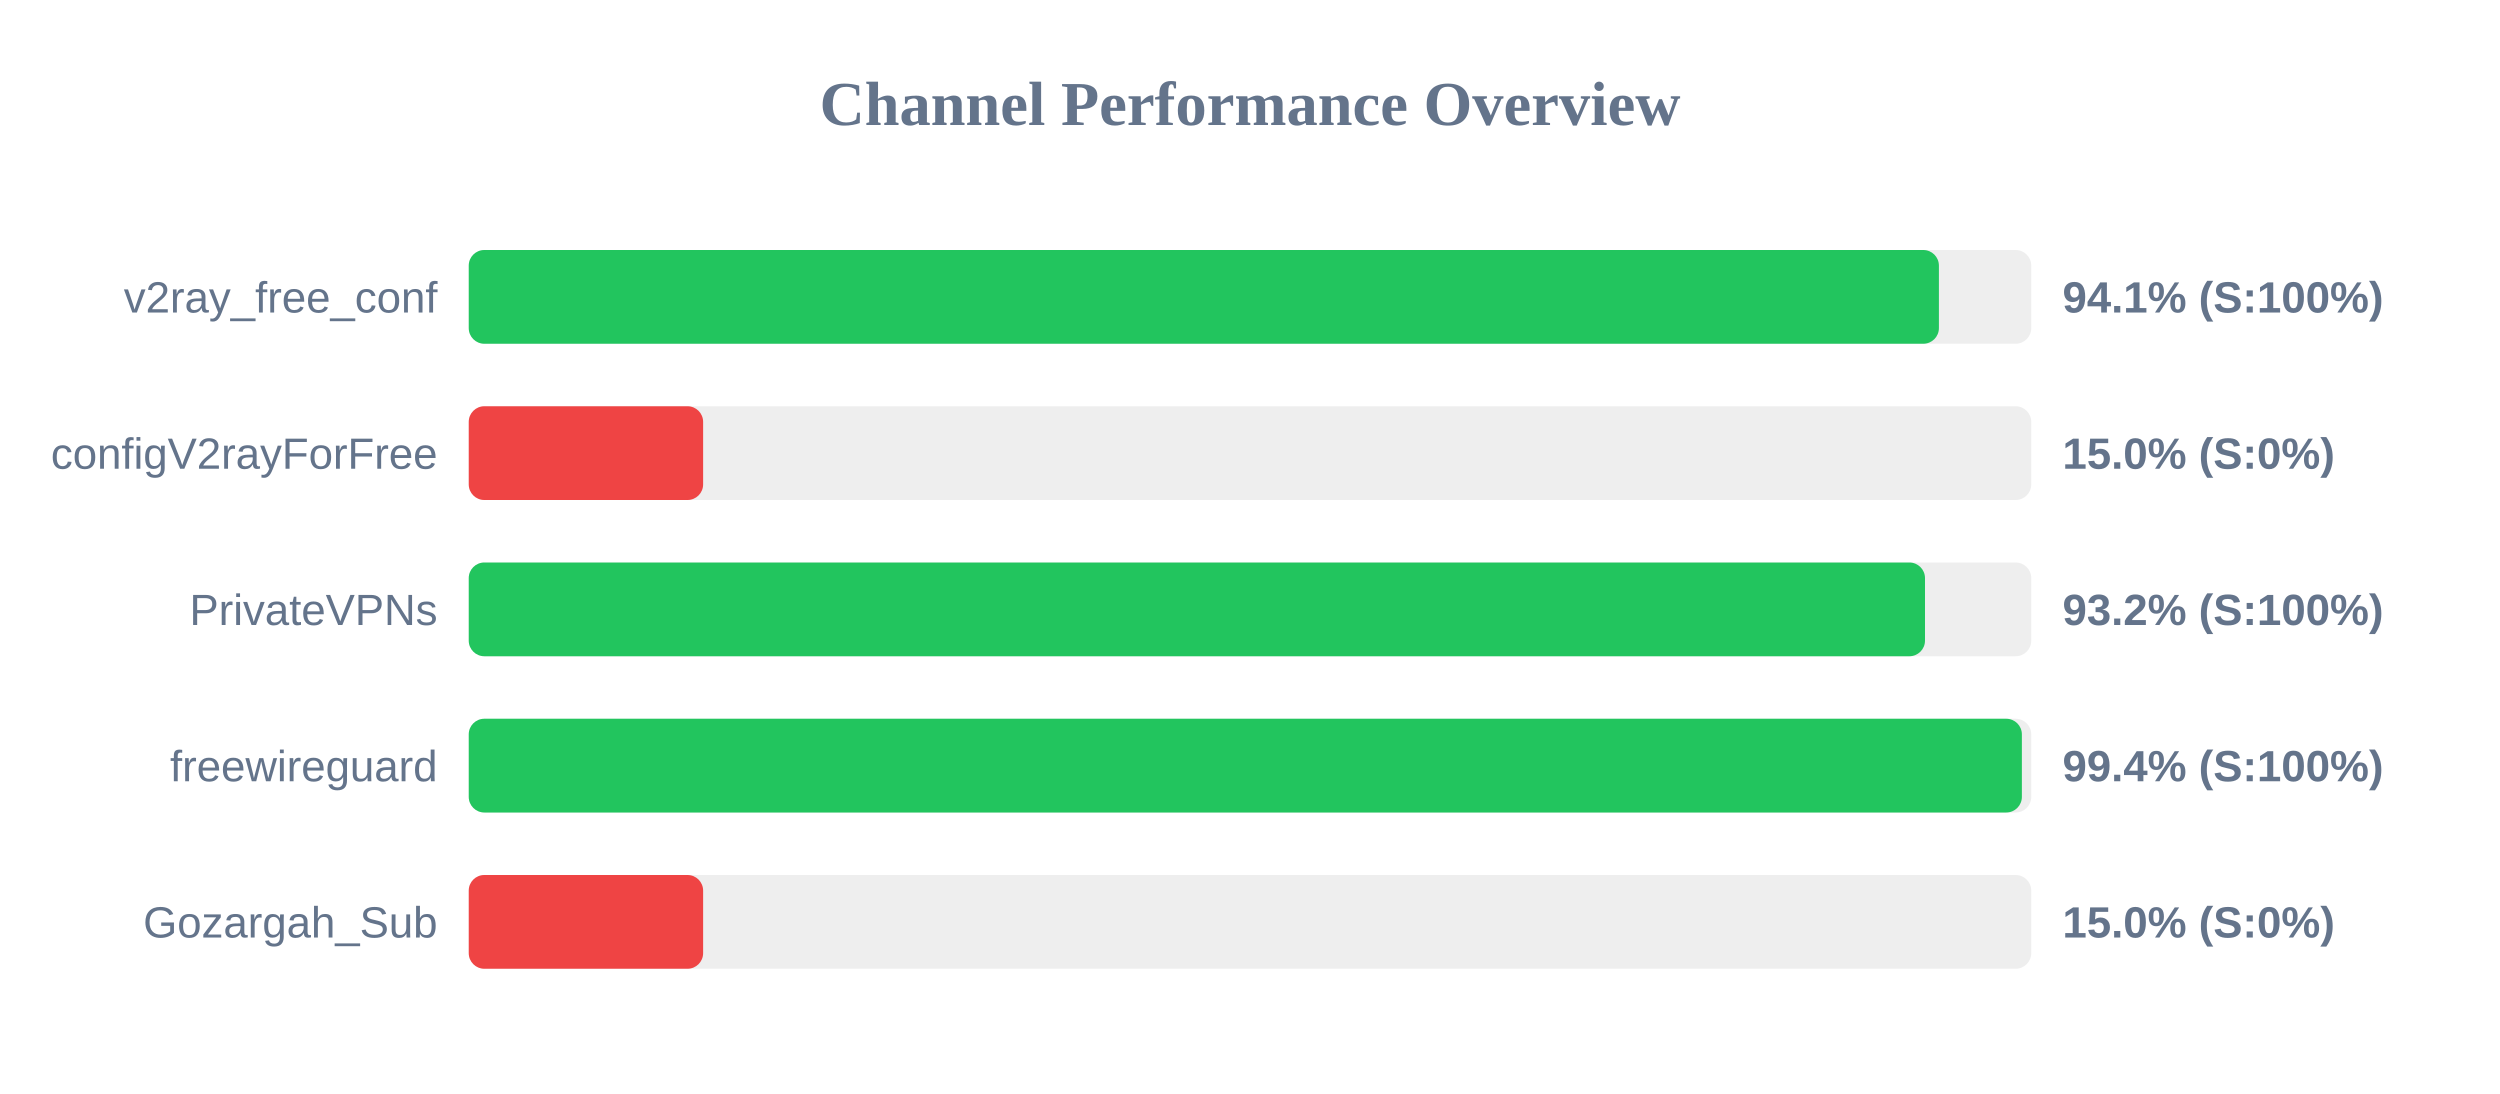
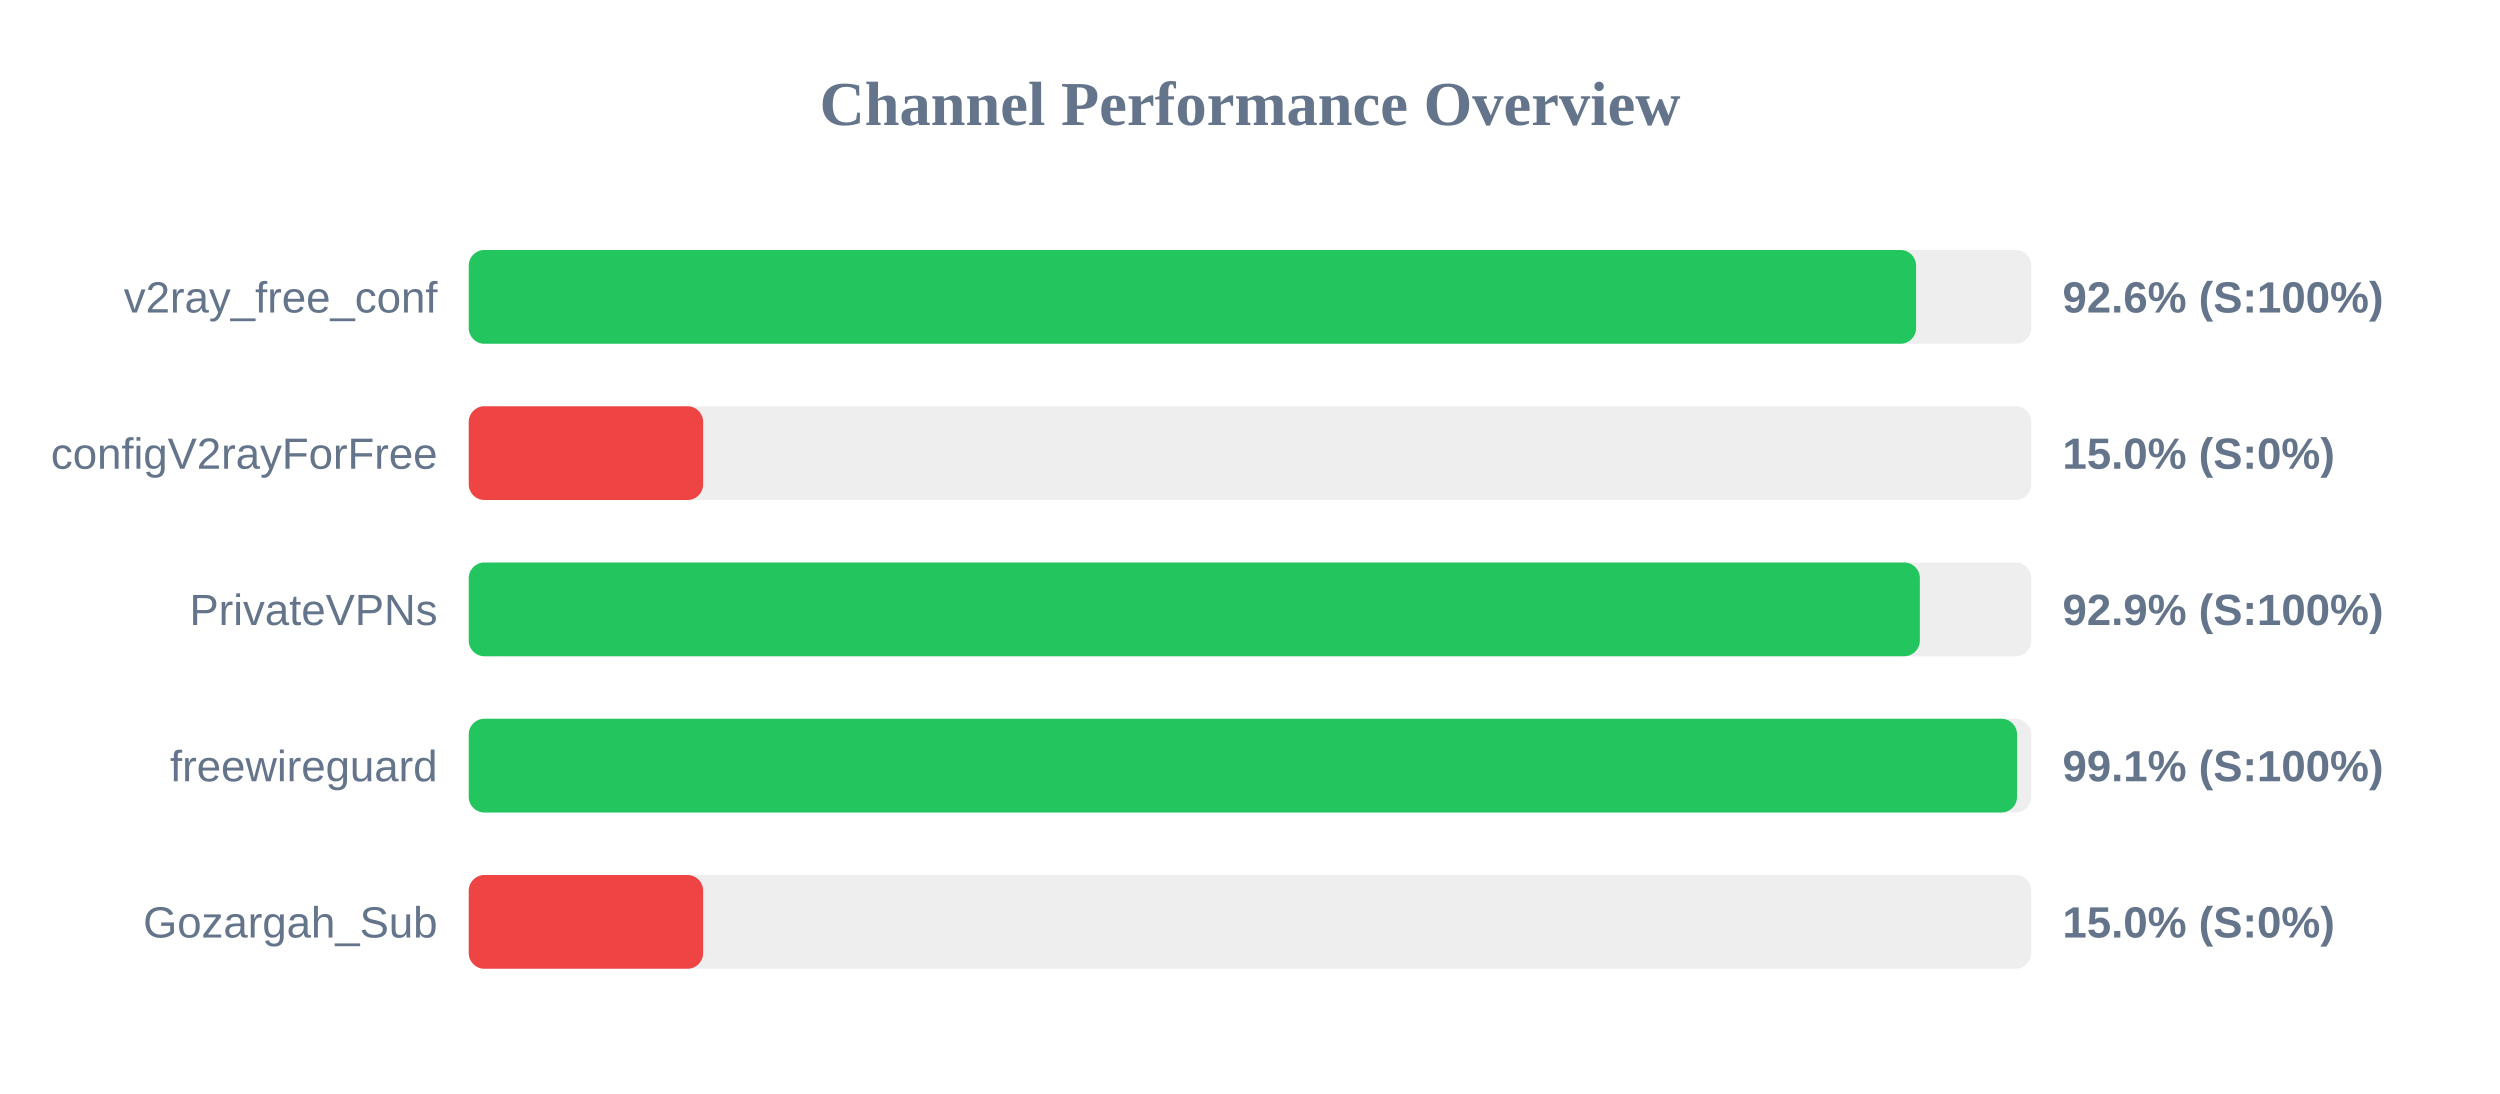
<svg xmlns="http://www.w3.org/2000/svg" width="800" height="350" version="1.1">
  <style>
        .row { font: 14px Arial; fill: #64748b; }
        .score { font: bold 14px Arial; fill: #64748b; }
    </style>
  <text x="400" y="40" text-anchor="middle" font-size="20px" font-weight="bold" fill="#64748b">Channel Performance Overview</text>
  <rect x="150" y="80" width="500" height="30" fill="#eee" rx="5" />
-   <rect x="150" y="80" width="470.45" height="30" fill="#22c55e" rx="5" />
+   <rect x="150" y="80" width="463.15" height="30" fill="#22c55e" rx="5" />
  <text x="140" y="100" text-anchor="end" class="row">v2ray_free_conf</text>
-   <text x="660" y="100" text-anchor="start" class="score">94.1% (S:100%)</text>
+   <text x="660" y="100" text-anchor="start" class="score">92.6% (S:100%)</text>
  <rect x="150" y="130" width="500" height="30" fill="#eee" rx="5" />
  <rect x="150" y="130" width="75.0" height="30" fill="#ef4444" rx="5" />
  <text x="140" y="150" text-anchor="end" class="row">configV2rayForFree</text>
  <text x="660" y="150" text-anchor="start" class="score">15.0% (S:0%)</text>
  <rect x="150" y="180" width="500" height="30" fill="#eee" rx="5" />
-   <rect x="150" y="180" width="466.0" height="30" fill="#22c55e" rx="5" />
+   <rect x="150" y="180" width="464.35" height="30" fill="#22c55e" rx="5" />
  <text x="140" y="200" text-anchor="end" class="row">PrivateVPNs</text>
-   <text x="660" y="200" text-anchor="start" class="score">93.2% (S:100%)</text>
+   <text x="660" y="200" text-anchor="start" class="score">92.9% (S:100%)</text>
  <rect x="150" y="230" width="500" height="30" fill="#eee" rx="5" />
-   <rect x="150" y="230" width="497.0" height="30" fill="#22c55e" rx="5" />
+   <rect x="150" y="230" width="495.45" height="30" fill="#22c55e" rx="5" />
  <text x="140" y="250" text-anchor="end" class="row">freewireguard</text>
-   <text x="660" y="250" text-anchor="start" class="score">99.4% (S:100%)</text>
+   <text x="660" y="250" text-anchor="start" class="score">99.1% (S:100%)</text>
  <rect x="150" y="280" width="500" height="30" fill="#eee" rx="5" />
  <rect x="150" y="280" width="75.0" height="30" fill="#ef4444" rx="5" />
  <text x="140" y="300" text-anchor="end" class="row">Gozargah_Sub</text>
  <text x="660" y="300" text-anchor="start" class="score">15.0% (S:0%)</text>
</svg>
